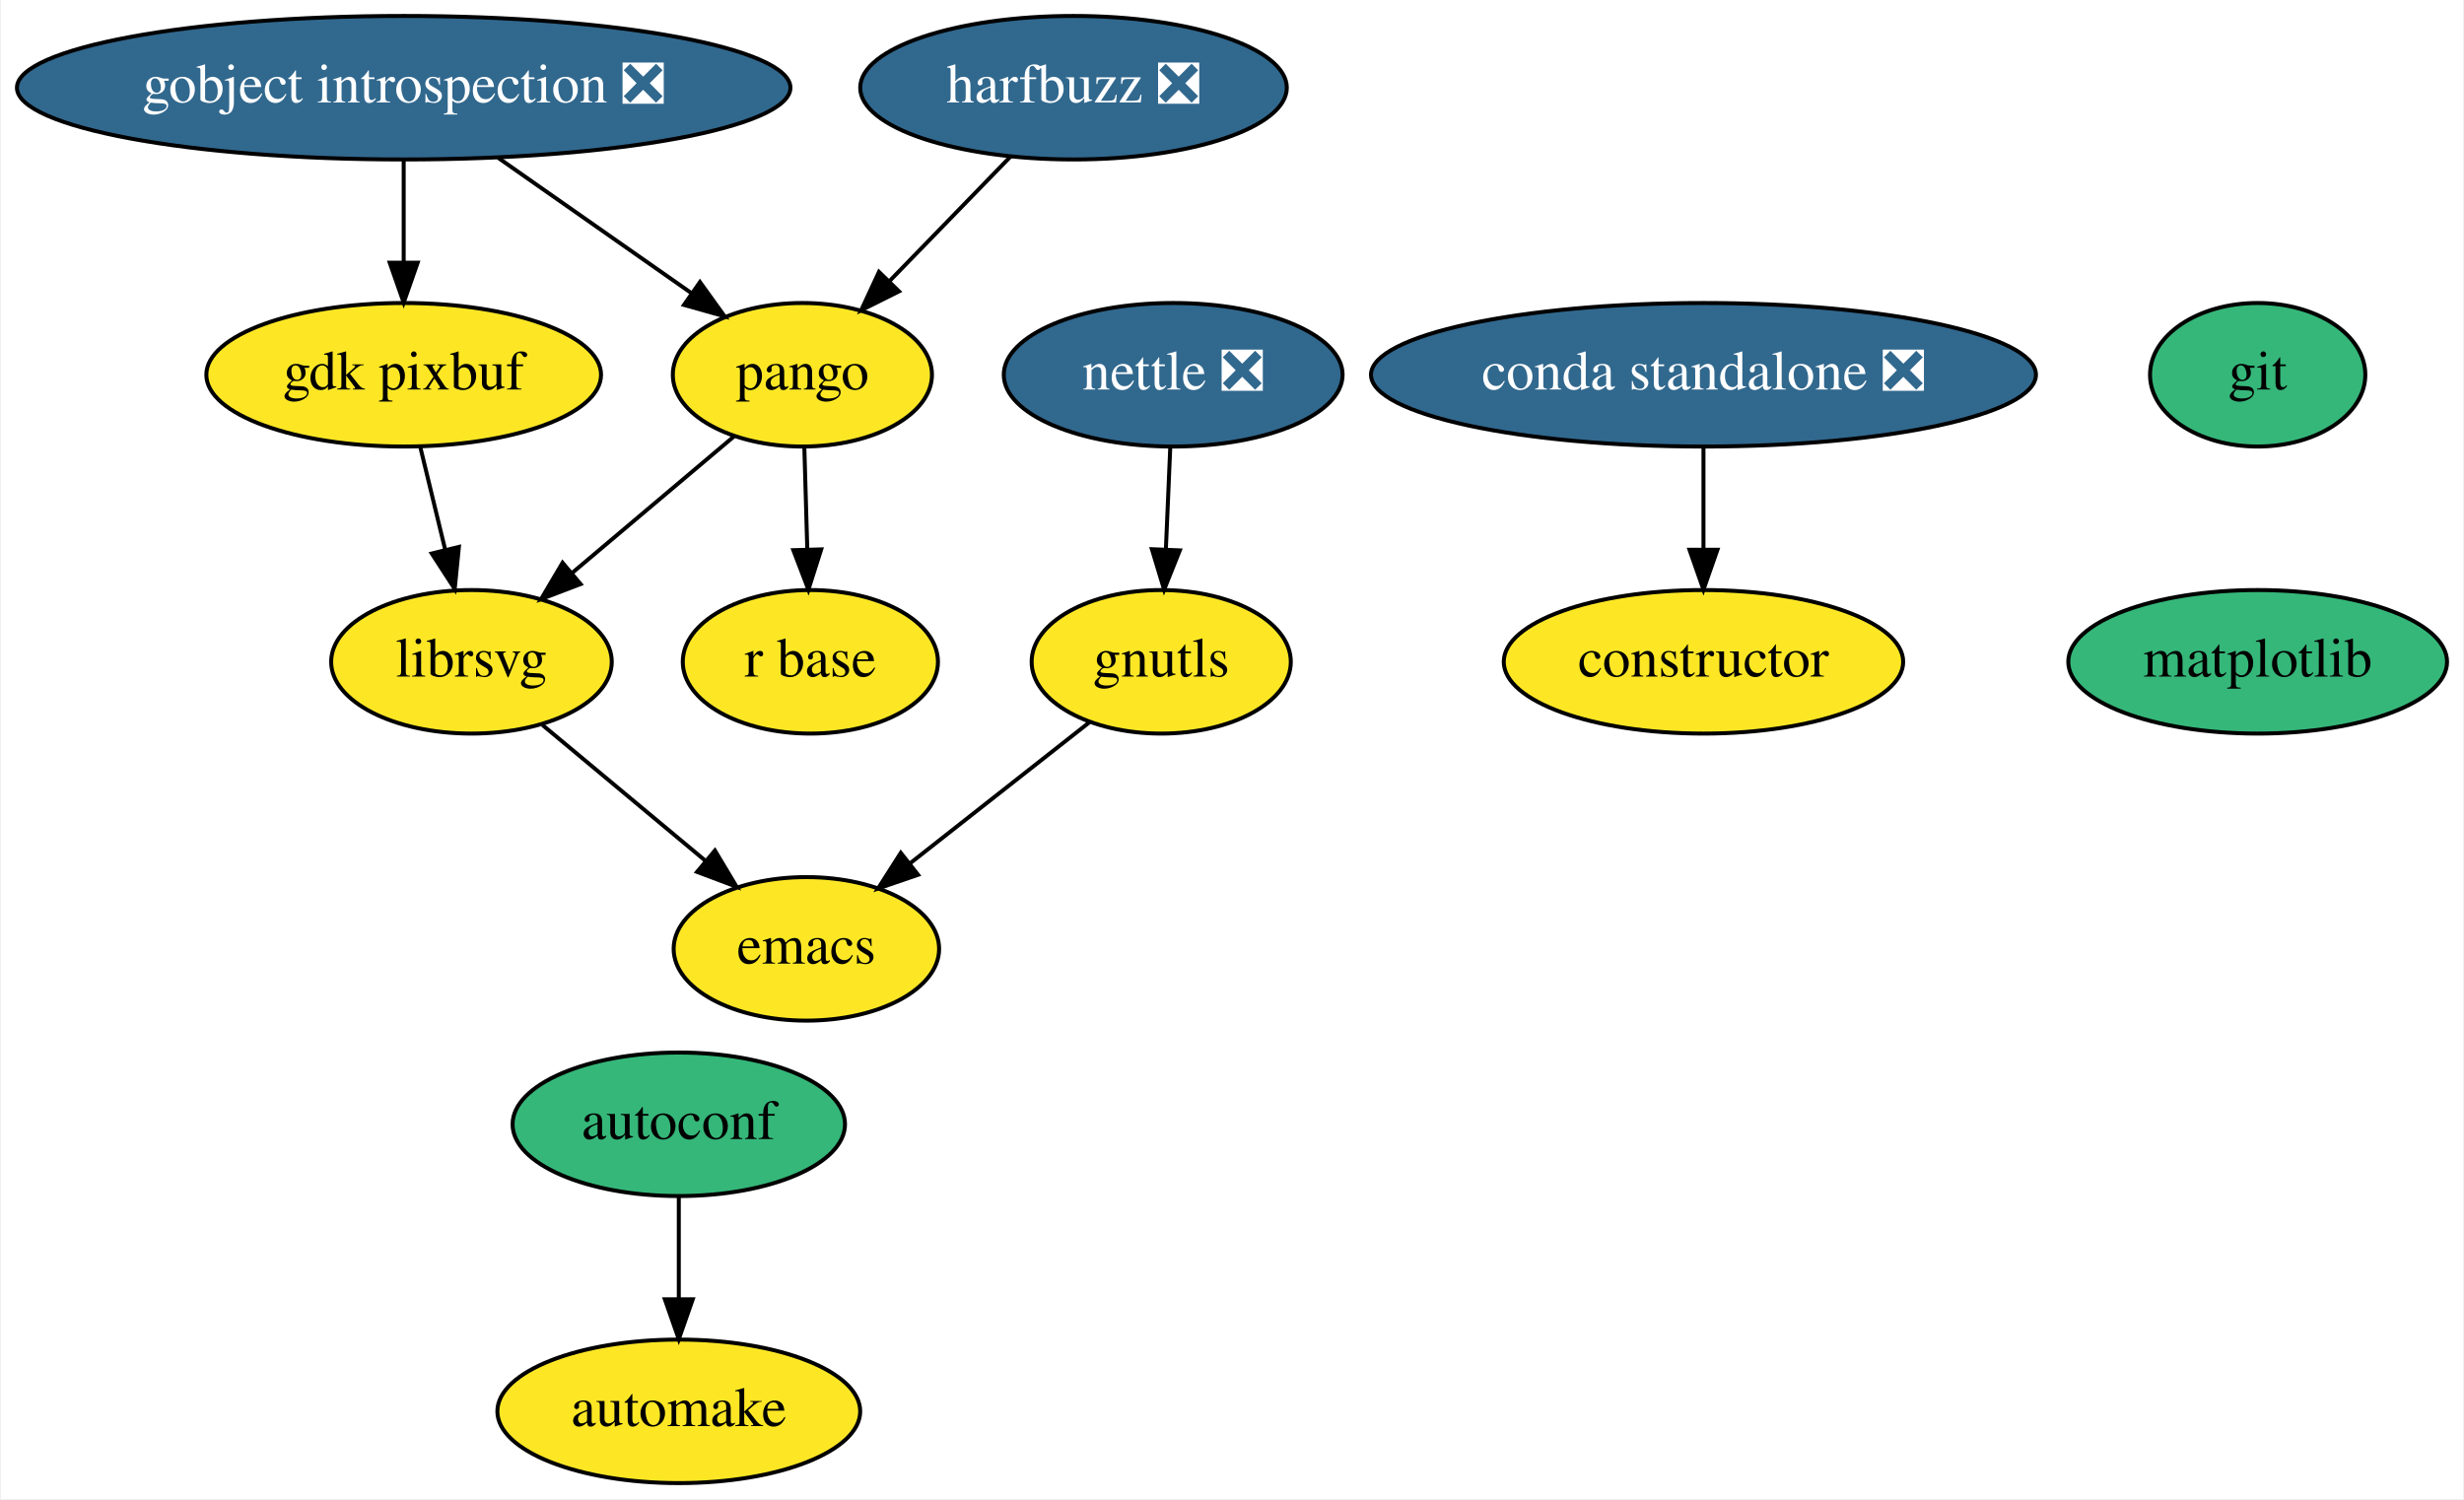
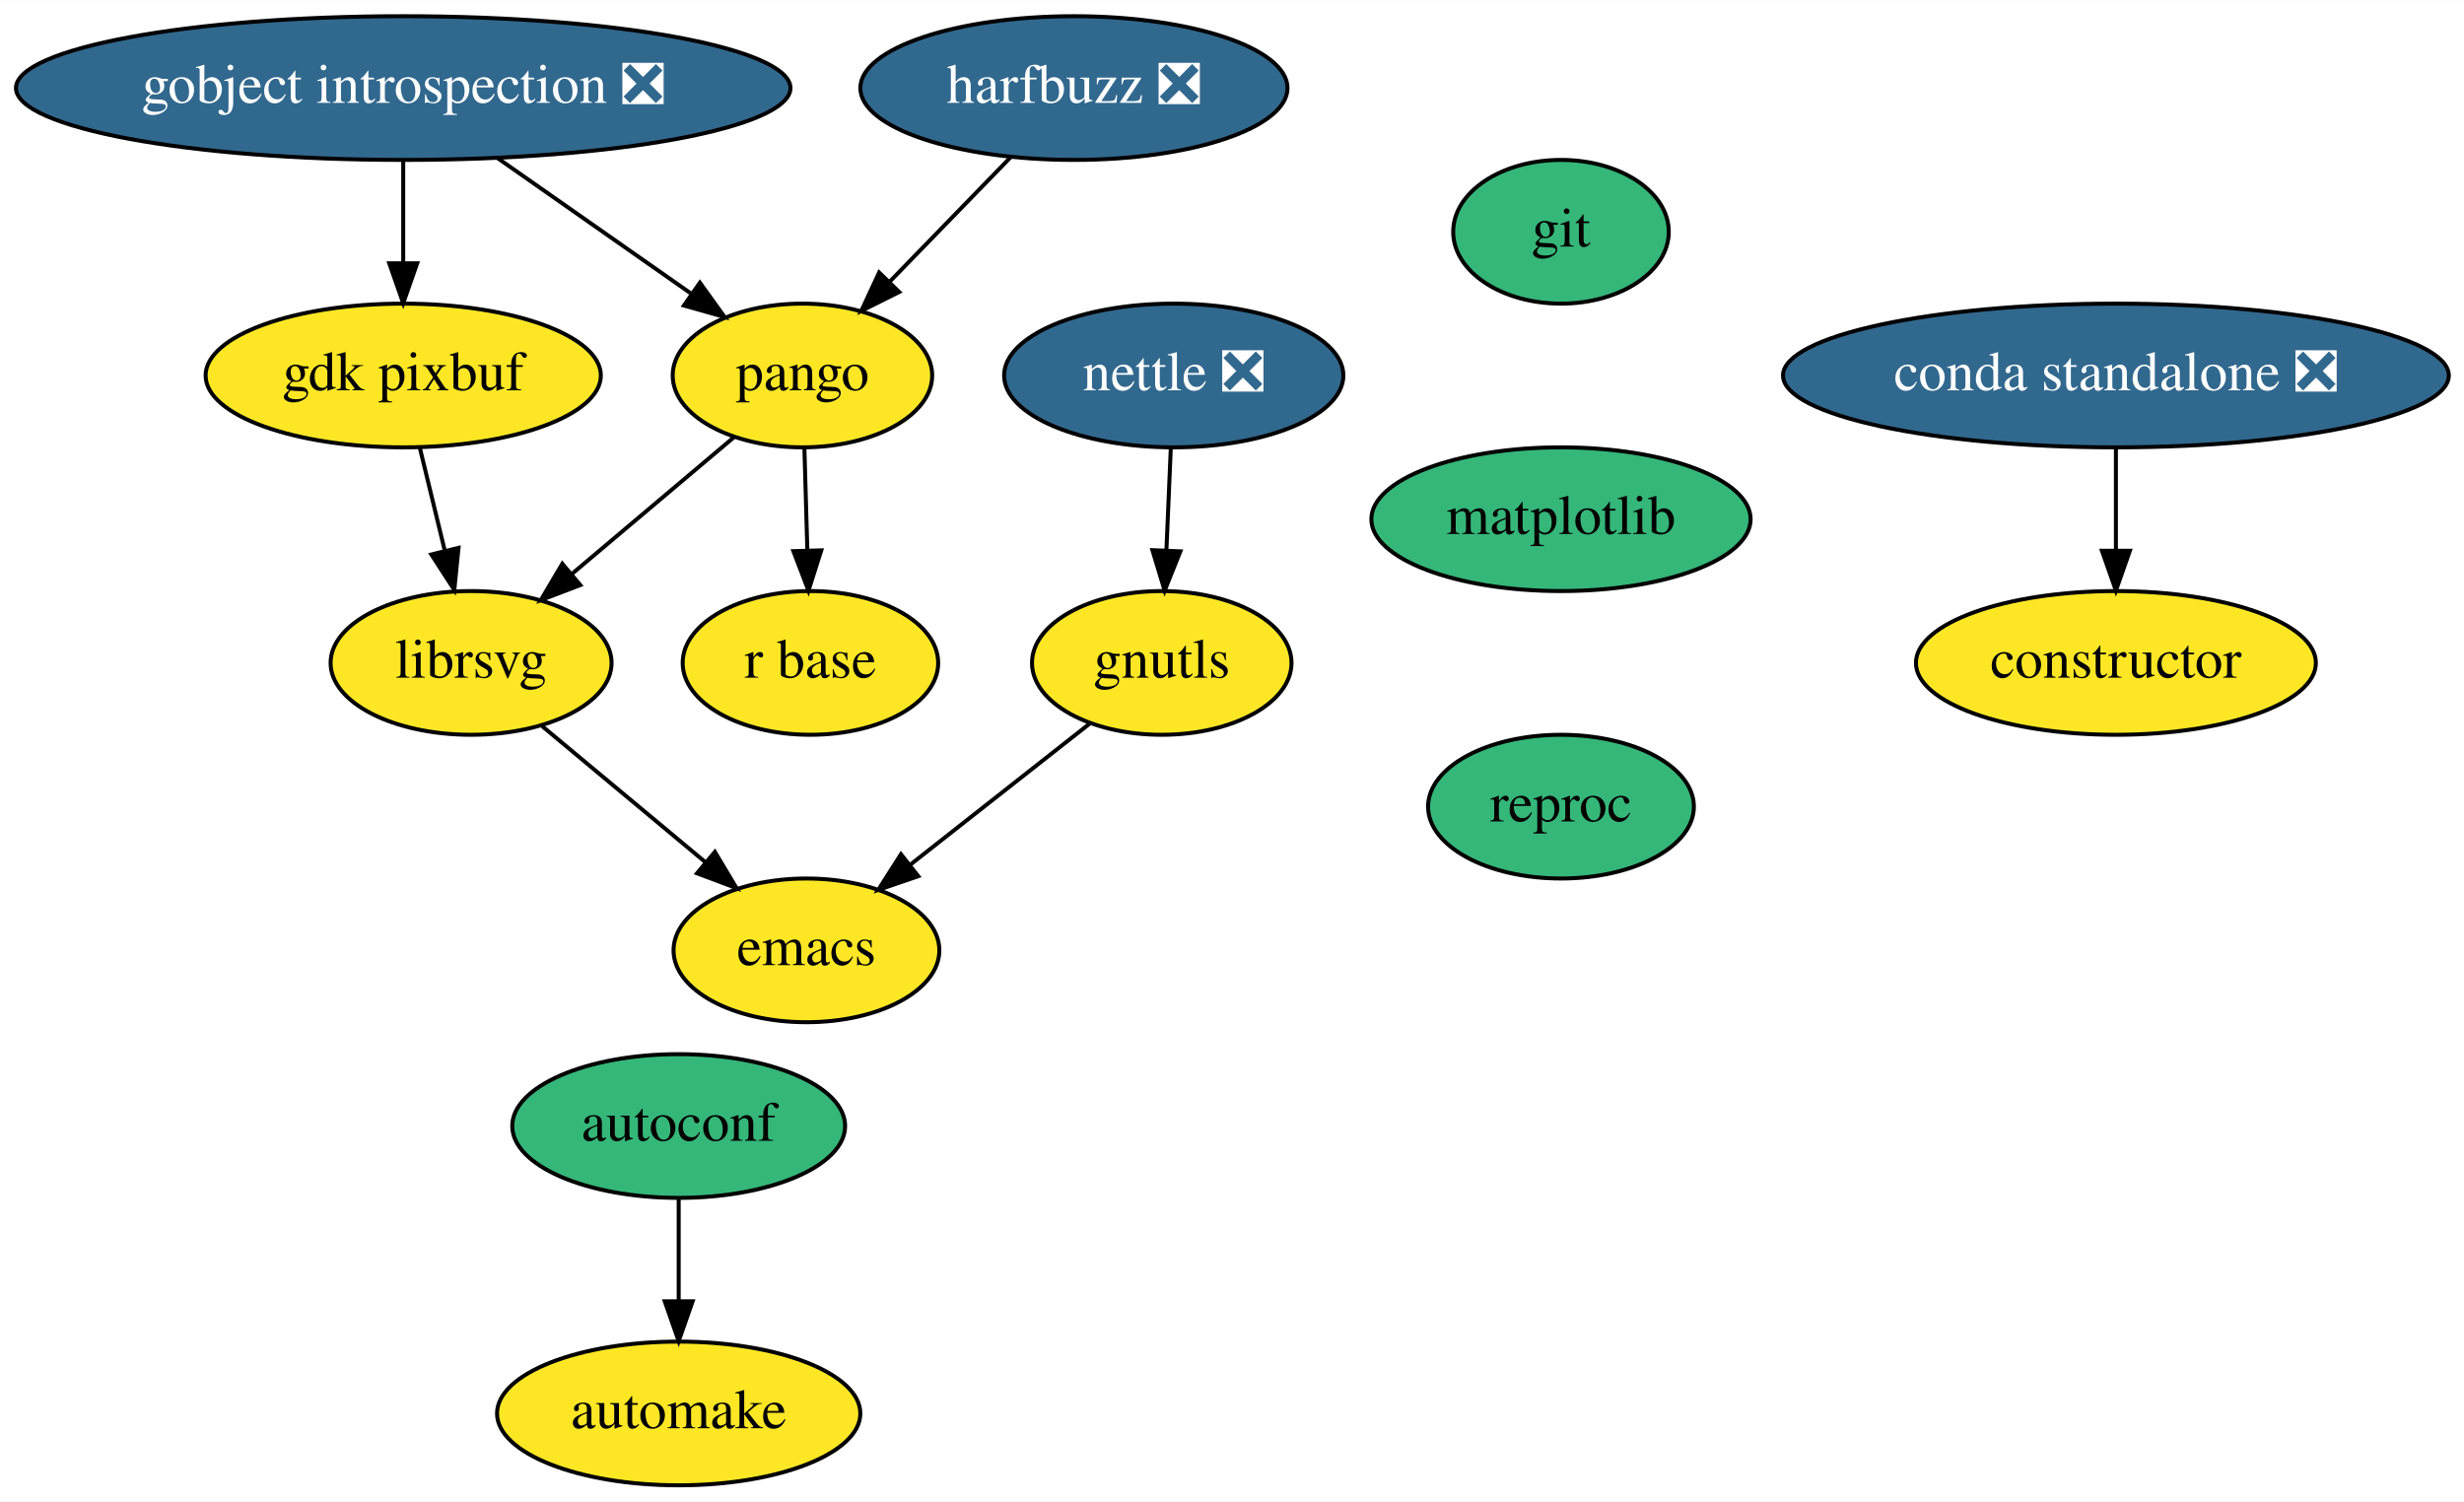
- <svg xmlns="http://www.w3.org/2000/svg" xmlns:xlink="http://www.w3.org/1999/xlink" width="618pt" height="376pt" viewBox="0.00 0.00 617.50 376.00">
+ <svg xmlns="http://www.w3.org/2000/svg" xmlns:xlink="http://www.w3.org/1999/xlink" width="617pt" height="376pt" viewBox="0.00 0.00 617.19 376.00">
  <g id="graph0" class="graph" transform="scale(1 1) rotate(0) translate(4 372)">
-     <polygon fill="white" stroke="transparent" points="-4,4 -4,-372 613.5,-372 613.5,4 -4,4" />
+     <polygon fill="white" stroke="transparent" points="-4,4 -4,-372 613.19,-372 613.19,4 -4,4" />
    <g id="node1" class="node">
      <g id="a_node1">
        <a xlink:href="https://github.com/conda-forge/autoconf-feedstock" xlink:title="autoconf">
          <ellipse fill="#35b779" stroke="black" cx="166" cy="-90" rx="41.69" ry="18" />
          <text text-anchor="middle" x="166" y="-86.3" font-family="Times,serif" font-size="14.00">autoconf</text>
        </a>
      </g>
    </g>
    <g id="node2" class="node">
      <g id="a_node2">
        <a xlink:href="https://github.com/conda-forge/automake-feedstock" xlink:title="automake">
          <ellipse fill="#fde725" stroke="black" cx="166" cy="-18" rx="45.5" ry="18" />
          <text text-anchor="middle" x="166" y="-14.3" font-family="Times,serif" font-size="14.00">automake</text>
        </a>
      </g>
    </g>
    <g id="edge1" class="edge">
      <path fill="none" stroke="black" d="M166,-71.7C166,-63.98 166,-54.71 166,-46.11" />
      <polygon fill="black" stroke="black" points="169.5,-46.1 166,-36.1 162.5,-46.1 169.5,-46.1" />
    </g>
    <g id="node3" class="node">
      <g id="a_node3">
        <a xlink:href="https://github.com/conda-forge/constructor-feedstock" xlink:title="constructor">
-           <ellipse fill="#fde725" stroke="black" cx="423" cy="-206" rx="50.09" ry="18" />
-           <text text-anchor="middle" x="423" y="-202.3" font-family="Times,serif" font-size="14.00">constructor</text>
+           <ellipse fill="#fde725" stroke="black" cx="526" cy="-206" rx="50.09" ry="18" />
+           <text text-anchor="middle" x="526" y="-202.3" font-family="Times,serif" font-size="14.00">constructor</text>
        </a>
      </g>
    </g>
    <g id="node4" class="node">
      <g id="a_node4">
        <a xlink:href="https://github.com/conda-forge/emacs-feedstock" xlink:title="emacs">
          <ellipse fill="#fde725" stroke="black" cx="198" cy="-134" rx="33.29" ry="18" />
          <text text-anchor="middle" x="198" y="-130.3" font-family="Times,serif" font-size="14.00">emacs</text>
        </a>
      </g>
    </g>
    <g id="node5" class="node">
      <g id="a_node5">
        <a xlink:href="https://github.com/conda-forge/gdk-pixbuf-feedstock" xlink:title="gdk pixbuf">
          <ellipse fill="#fde725" stroke="black" cx="97" cy="-278" rx="49.5" ry="18" />
          <text text-anchor="middle" x="97" y="-274.3" font-family="Times,serif" font-size="14.00">gdk pixbuf</text>
        </a>
      </g>
    </g>
    <g id="node6" class="node">
      <g id="a_node6">
        <a xlink:href="https://github.com/conda-forge/librsvg-feedstock" xlink:title="librsvg">
          <ellipse fill="#fde725" stroke="black" cx="114" cy="-206" rx="35.19" ry="18" />
          <text text-anchor="middle" x="114" y="-202.3" font-family="Times,serif" font-size="14.00">librsvg</text>
        </a>
      </g>
    </g>
    <g id="edge2" class="edge">
      <path fill="none" stroke="black" d="M101.12,-260.05C103.01,-252.26 105.3,-242.82 107.42,-234.08" />
      <polygon fill="black" stroke="black" points="110.85,-234.82 109.8,-224.28 104.04,-233.17 110.85,-234.82" />
    </g>
    <g id="edge3" class="edge">
      <path fill="none" stroke="black" d="M131.81,-190.15C143.7,-180.25 159.5,-167.08 172.69,-156.09" />
      <polygon fill="black" stroke="black" points="175.06,-158.67 180.5,-149.58 170.58,-153.3 175.06,-158.67" />
    </g>
    <g id="node7" class="node">
      <g id="a_node7">
        <a xlink:href="https://github.com/conda-forge/git-feedstock" xlink:title="git">
-           <ellipse fill="#35b779" stroke="black" cx="562" cy="-278" rx="27" ry="18" />
-           <text text-anchor="middle" x="562" y="-274.3" font-family="Times,serif" font-size="14.00">git</text>
+           <ellipse fill="#35b779" stroke="black" cx="387" cy="-314" rx="27" ry="18" />
+           <text text-anchor="middle" x="387" y="-310.3" font-family="Times,serif" font-size="14.00">git</text>
        </a>
      </g>
    </g>
    <g id="node8" class="node">
      <g id="a_node8">
        <a xlink:href="https://github.com/conda-forge/matplotlib-feedstock" xlink:title="matplotlib">
-           <ellipse fill="#35b779" stroke="black" cx="562" cy="-206" rx="47.5" ry="18" />
-           <text text-anchor="middle" x="562" y="-202.3" font-family="Times,serif" font-size="14.00">matplotlib</text>
+           <ellipse fill="#35b779" stroke="black" cx="387" cy="-242" rx="47.5" ry="18" />
+           <text text-anchor="middle" x="387" y="-238.3" font-family="Times,serif" font-size="14.00">matplotlib</text>
+         </a>
+       </g>
+     </g>
+     <g id="node14" class="node">
+       <g id="a_node14">
+         <a xlink:href="https://github.com/conda-forge/reproc-feedstock" xlink:title="reproc">
+           <ellipse fill="#35b779" stroke="black" cx="387" cy="-170" rx="33.29" ry="18" />
+           <text text-anchor="middle" x="387" y="-166.3" font-family="Times,serif" font-size="14.00">reproc</text>
        </a>
      </g>
    </g>
    <g id="node9" class="node">
      <g id="a_node9">
        <a xlink:href="https://github.com/conda-forge/gnutls-feedstock" xlink:title="gnutls">
          <ellipse fill="#fde725" stroke="black" cx="287" cy="-206" rx="32.5" ry="18" />
          <text text-anchor="middle" x="287" y="-202.3" font-family="Times,serif" font-size="14.00">gnutls</text>
        </a>
      </g>
    </g>
    <g id="edge5" class="edge">
      <path fill="none" stroke="black" d="M268.99,-190.83C256.08,-180.68 238.5,-166.85 224.06,-155.5" />
      <polygon fill="black" stroke="black" points="226.01,-152.58 215.98,-149.14 221.68,-158.08 226.01,-152.58" />
    </g>
    <g id="node10" class="node">
      <g id="a_node10">
        <a xlink:href="https://github.com/conda-forge/gobject-introspection-feedstock/pull/31" xlink:title="gobject introspection ❎">
          <ellipse fill="#31688e" stroke="black" cx="97" cy="-350" rx="97" ry="18" />
          <text text-anchor="middle" x="97" y="-346.3" font-family="Times,serif" font-size="14.00" fill="white">gobject introspection ❎</text>
        </a>
      </g>
    </g>
    <g id="edge6" class="edge">
      <path fill="none" stroke="black" d="M97,-331.7C97,-323.98 97,-314.71 97,-306.11" />
      <polygon fill="black" stroke="black" points="100.5,-306.1 97,-296.1 93.5,-306.1 100.5,-306.1" />
    </g>
    <g id="node11" class="node">
      <g id="a_node11">
        <a xlink:href="https://github.com/conda-forge/pango-feedstock" xlink:title="pango">
          <ellipse fill="#fde725" stroke="black" cx="197" cy="-278" rx="32.5" ry="18" />
          <text text-anchor="middle" x="197" y="-274.3" font-family="Times,serif" font-size="14.00">pango</text>
        </a>
      </g>
    </g>
    <g id="edge7" class="edge">
      <path fill="none" stroke="black" d="M120.7,-332.41C135.18,-322.27 153.78,-309.25 168.99,-298.6" />
      <polygon fill="black" stroke="black" points="171.31,-301.25 177.5,-292.65 167.3,-295.52 171.31,-301.25" />
    </g>
    <g id="edge8" class="edge">
      <path fill="none" stroke="black" d="M179.8,-262.5C168.08,-252.61 152.38,-239.36 139.24,-228.29" />
      <polygon fill="black" stroke="black" points="141.36,-225.5 131.46,-221.73 136.85,-230.85 141.36,-225.5" />
    </g>
    <g id="node12" class="node">
      <g id="a_node12">
        <a xlink:href="https://github.com/conda-forge/r-base-feedstock" xlink:title="r base">
          <ellipse fill="#fde725" stroke="black" cx="199" cy="-206" rx="32" ry="18" />
          <text text-anchor="middle" x="199" y="-202.3" font-family="Times,serif" font-size="14.00">r base</text>
        </a>
      </g>
    </g>
    <g id="edge9" class="edge">
      <path fill="none" stroke="black" d="M197.49,-259.7C197.71,-251.98 197.98,-242.71 198.23,-234.11" />
      <polygon fill="black" stroke="black" points="201.72,-234.2 198.51,-224.1 194.73,-234 201.72,-234.2" />
    </g>
    <g id="node13" class="node">
      <g id="a_node13">
        <a xlink:href="https://github.com/conda-forge/harfbuzz-feedstock/pull/58" xlink:title="harfbuzz ❎">
          <ellipse fill="#31688e" stroke="black" cx="265" cy="-350" rx="53.5" ry="18" />
          <text text-anchor="middle" x="265" y="-346.3" font-family="Times,serif" font-size="14.00" fill="white">harfbuzz ❎</text>
        </a>
      </g>
    </g>
    <g id="edge10" class="edge">
      <path fill="none" stroke="black" d="M249.23,-332.76C240.22,-323.5 228.8,-311.73 218.93,-301.58" />
      <polygon fill="black" stroke="black" points="221.23,-298.92 211.75,-294.19 216.21,-303.8 221.23,-298.92" />
    </g>
-     <g id="node14" class="node">
-       <g id="a_node14">
+     <g id="node15" class="node">
+       <g id="a_node15">
        <a xlink:href="https://github.com/conda-forge/nettle-feedstock/pull/7" xlink:title="nettle ❎">
          <ellipse fill="#31688e" stroke="black" cx="290" cy="-278" rx="42.49" ry="18" />
          <text text-anchor="middle" x="290" y="-274.3" font-family="Times,serif" font-size="14.00" fill="white">nettle ❎</text>
        </a>
      </g>
    </g>
-     <g id="edge11" class="edge">
+     <g id="edge12" class="edge">
      <path fill="none" stroke="black" d="M289.26,-259.7C288.93,-251.98 288.53,-242.71 288.16,-234.11" />
      <polygon fill="black" stroke="black" points="291.66,-233.95 287.73,-224.1 284.66,-234.25 291.66,-233.95" />
    </g>
-     <g id="node15" class="node">
-       <g id="a_node15">
+     <g id="node16" class="node">
+       <g id="a_node16">
        <a xlink:href="https://github.com/conda-forge/conda-standalone-feedstock/pull/10" xlink:title="conda standalone ❎">
-           <ellipse fill="#31688e" stroke="black" cx="423" cy="-278" rx="83.39" ry="18" />
-           <text text-anchor="middle" x="423" y="-274.3" font-family="Times,serif" font-size="14.00" fill="white">conda standalone ❎</text>
+           <ellipse fill="#31688e" stroke="black" cx="526" cy="-278" rx="83.39" ry="18" />
+           <text text-anchor="middle" x="526" y="-274.3" font-family="Times,serif" font-size="14.00" fill="white">conda standalone ❎</text>
        </a>
      </g>
    </g>
-     <g id="edge12" class="edge">
-       <path fill="none" stroke="black" d="M423,-259.7C423,-251.98 423,-242.71 423,-234.11" />
-       <polygon fill="black" stroke="black" points="426.5,-234.1 423,-224.1 419.5,-234.1 426.5,-234.1" />
+     <g id="edge13" class="edge">
+       <path fill="none" stroke="black" d="M526,-259.7C526,-251.98 526,-242.71 526,-234.11" />
+       <polygon fill="black" stroke="black" points="529.5,-234.1 526,-224.1 522.5,-234.1 529.5,-234.1" />
    </g>
  </g>
</svg>
